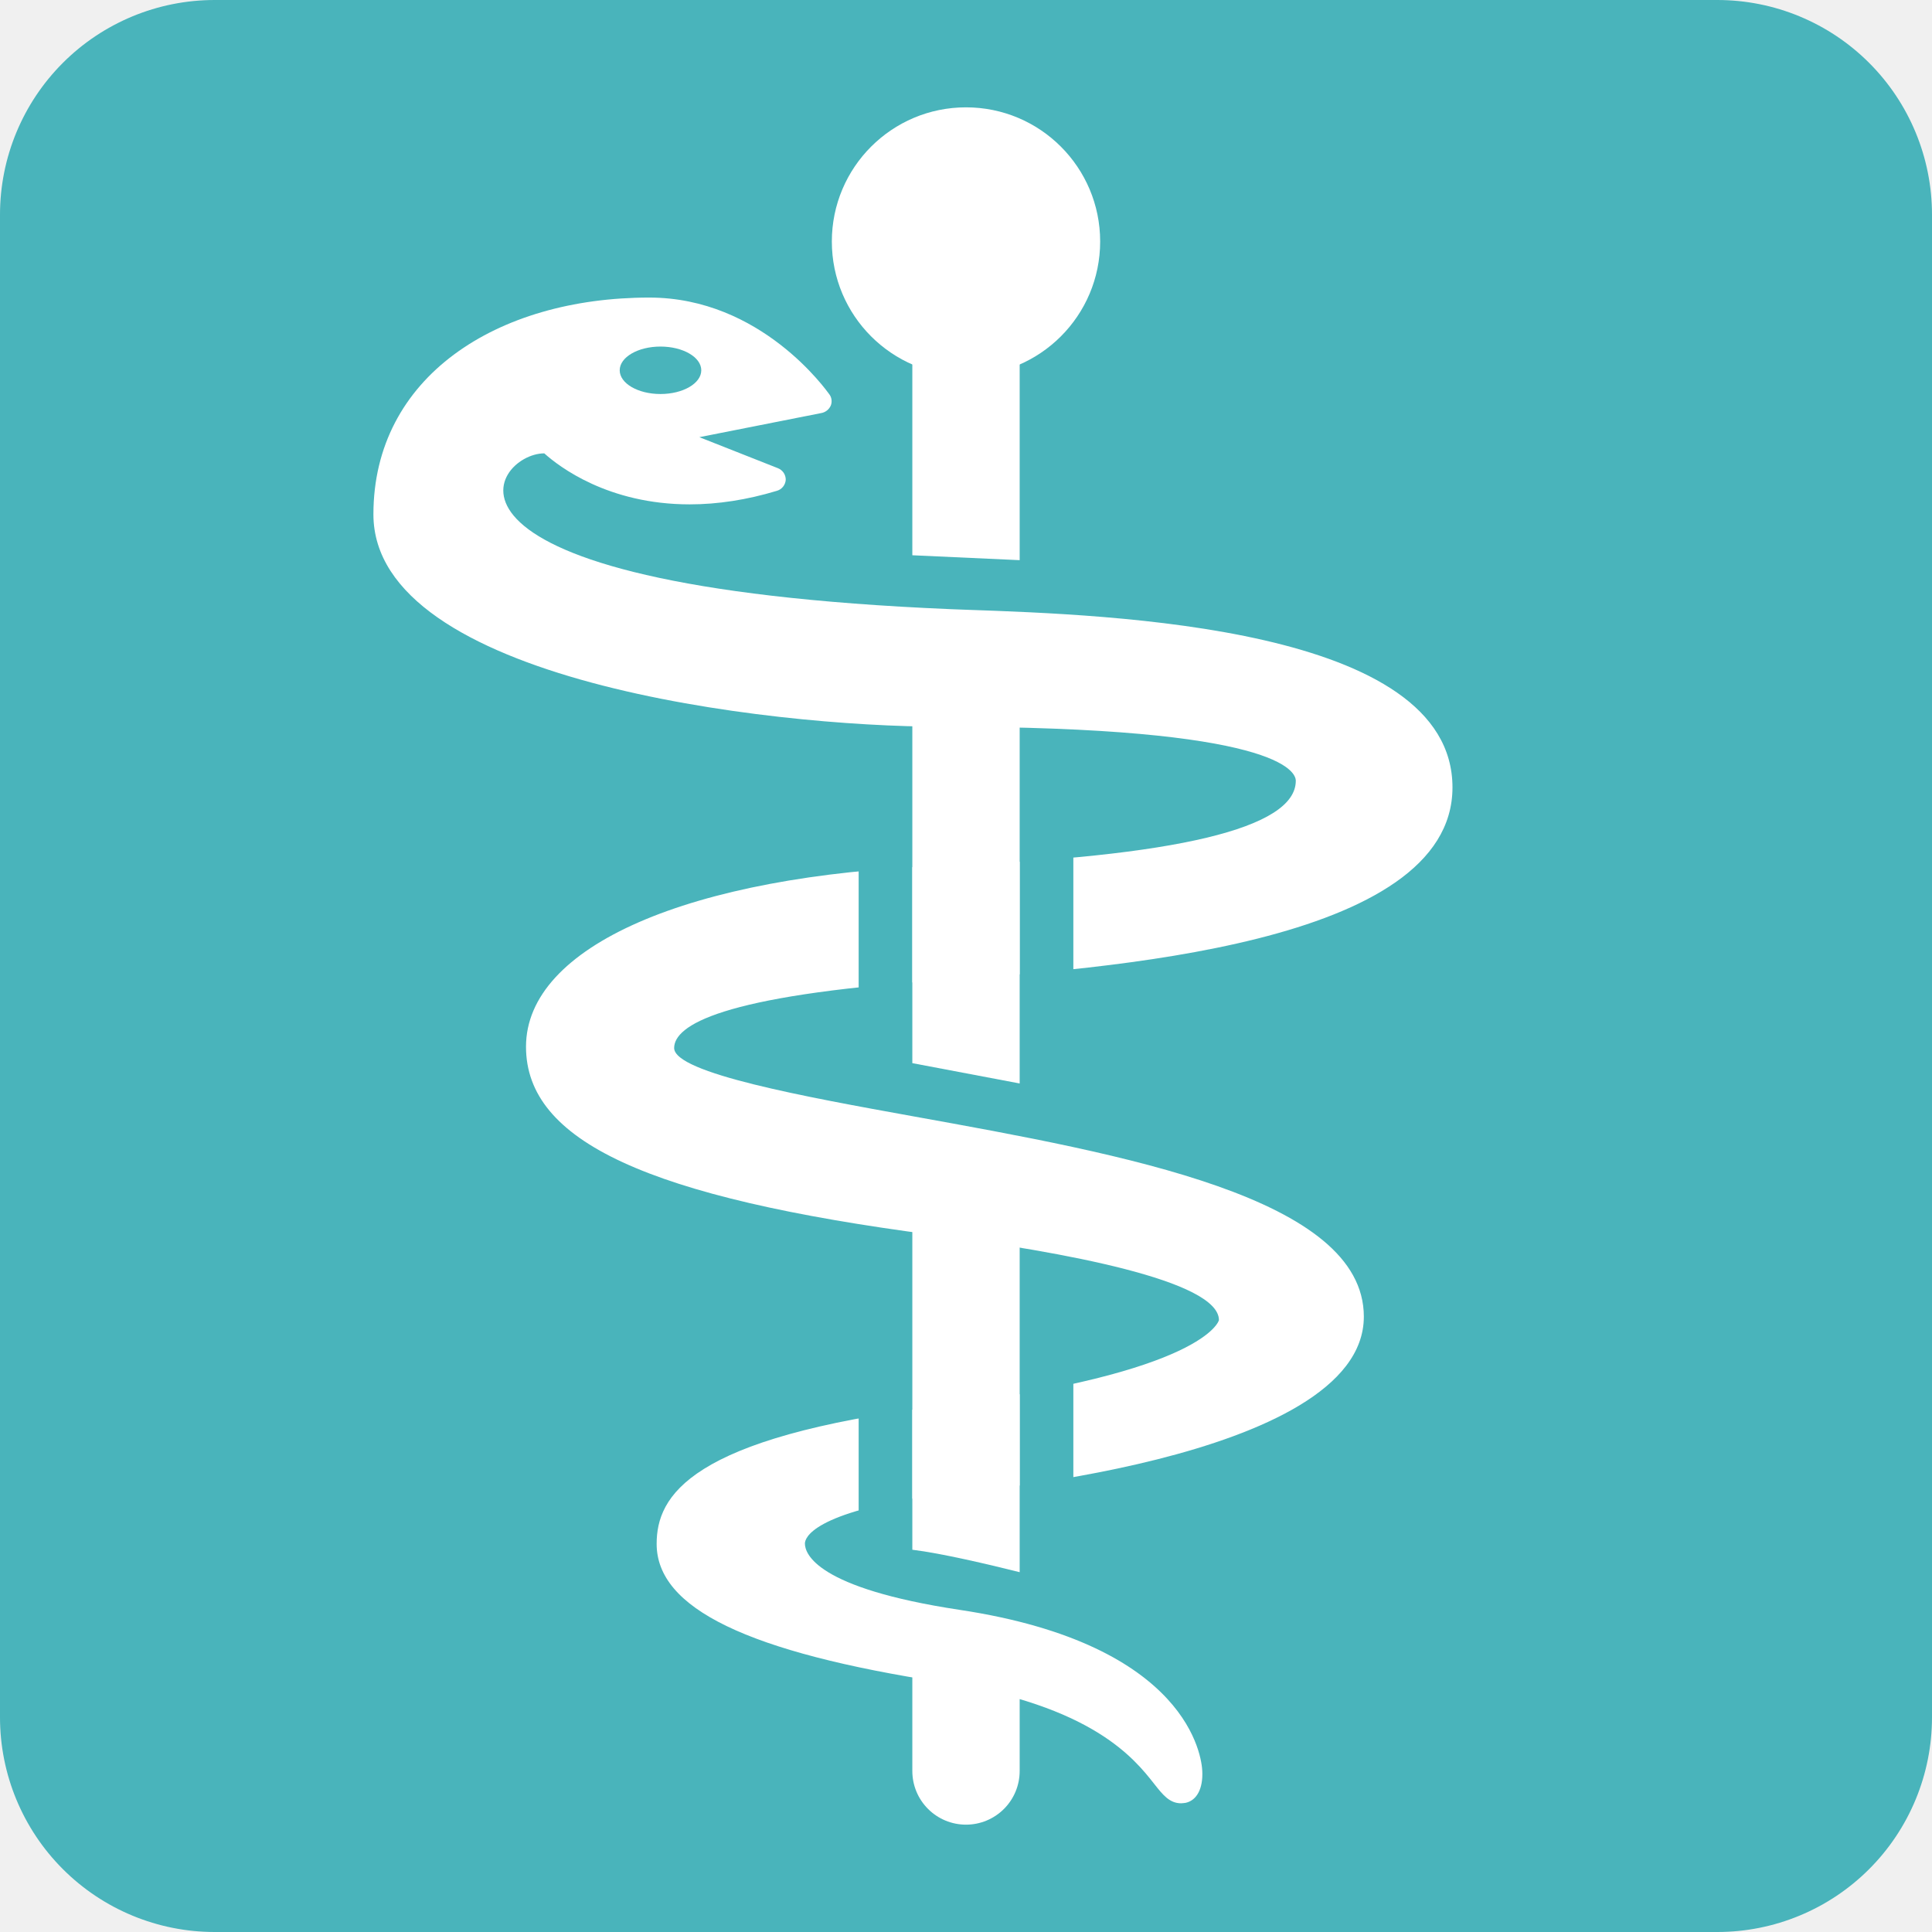
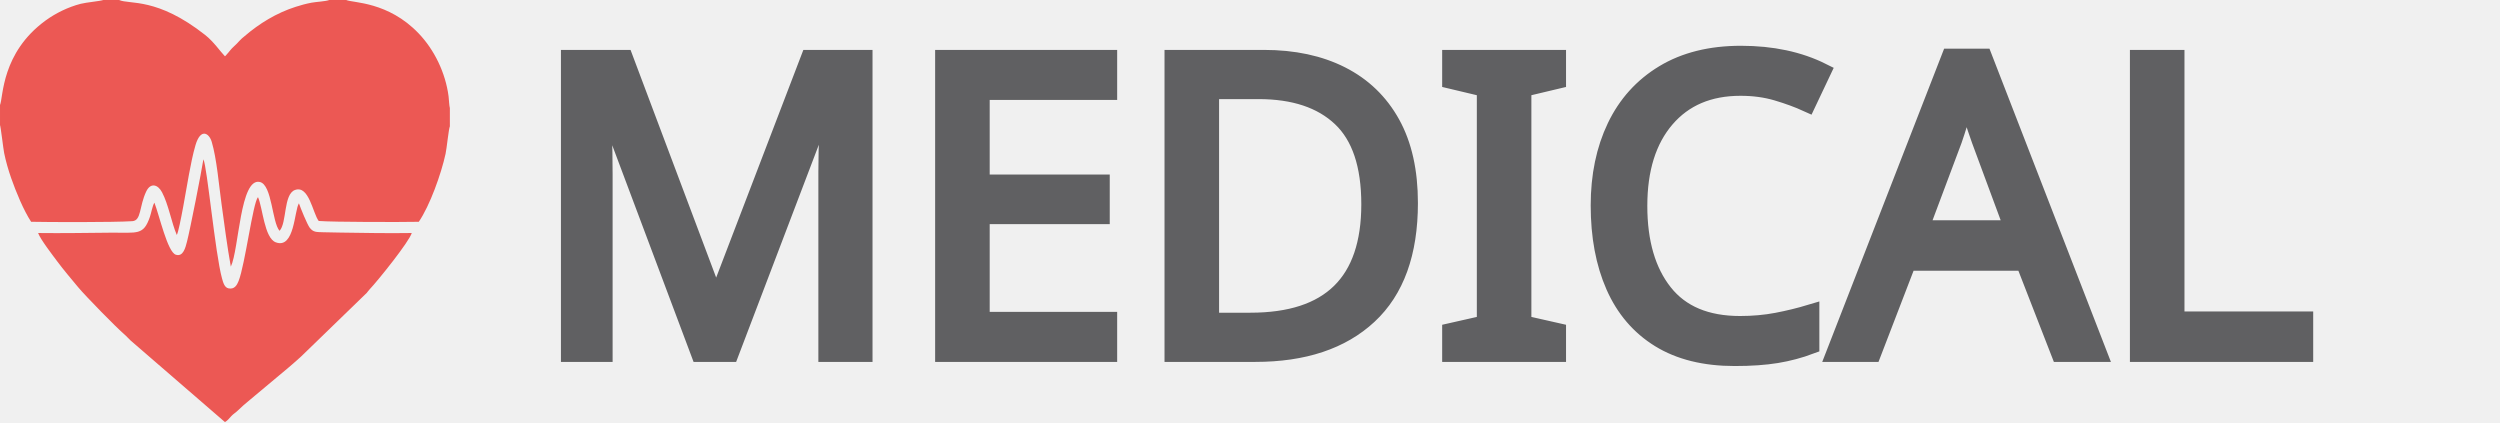
- <svg xmlns="http://www.w3.org/2000/svg" width="50" height="50" viewBox="0 0 50 50" fill="none">
-   <path d="M50 44.444C50 45.918 49.415 47.331 48.373 48.373C47.331 49.415 45.918 50 44.444 50H5.556C4.082 50 2.669 49.415 1.627 48.373C0.585 47.331 0 45.918 0 44.444V5.556C0 4.082 0.585 2.669 1.627 1.627C2.669 0.585 4.082 0 5.556 0L44.444 0C45.918 0 47.331 0.585 48.373 1.627C49.415 2.669 50 4.082 50 5.556V44.444Z" fill="#49B4BB" />
-   <path d="M25 9.722C26.918 9.722 28.472 8.168 28.472 6.25C28.472 4.332 26.918 2.778 25 2.778C23.082 2.778 21.528 4.332 21.528 6.25C21.528 8.168 23.082 9.722 25 9.722Z" fill="white" />
-   <path d="M24.267 25.375C28.59 25.074 37.59 24.447 37.59 20.378C37.59 16.221 28.783 15.912 25.022 15.781L24.599 15.765C10.274 15.161 12.733 11.733 14.086 11.733C14.467 12.075 15.738 13.053 17.85 13.053C18.575 13.053 19.332 12.936 20.1 12.704C20.164 12.687 20.221 12.65 20.263 12.599C20.305 12.548 20.33 12.485 20.335 12.419C20.336 12.354 20.317 12.289 20.28 12.234C20.243 12.18 20.189 12.138 20.128 12.115L18.099 11.314L21.254 10.69C21.307 10.681 21.357 10.658 21.4 10.625C21.442 10.592 21.476 10.549 21.499 10.5C21.519 10.452 21.526 10.4 21.52 10.348C21.514 10.296 21.495 10.247 21.464 10.206C21.392 10.111 19.701 7.701 16.804 7.701C12.847 7.701 9.664 9.761 9.664 13.311C9.664 17.603 19.833 18.807 24.382 18.807C33.093 18.807 33.535 19.972 33.535 20.206C33.535 21.435 30.442 22.175 24.34 22.407C17.824 22.654 13.613 24.492 13.613 27.089C13.613 29.536 16.768 30.993 24.165 31.961C27.532 32.401 31.546 33.142 31.546 34.165C31.544 34.178 31.192 35.531 24.281 36.394C17.824 37.204 16.994 38.724 16.994 39.956C16.994 41.624 19.351 42.764 24.413 43.542C28.272 44.135 29.354 45.51 29.874 46.171C30.093 46.449 30.267 46.669 30.567 46.669C30.594 46.669 30.664 46.661 30.69 46.656C30.978 46.589 31.136 46.283 31.115 45.836C31.101 45.504 30.797 42.562 24.836 41.663C21.118 41.101 20.831 40.207 20.831 39.946C20.831 39.815 20.997 39.14 24.24 38.686C24.69 38.653 35.296 37.817 35.296 34.075C35.296 30.997 29.099 29.876 23.632 28.89C20.876 28.392 17.447 27.772 17.447 27.122C17.449 26.542 18.631 25.767 24.267 25.375Z" fill="white" />
-   <path d="M17.093 10.197C17.676 10.197 18.149 9.922 18.149 9.583C18.149 9.244 17.676 8.969 17.093 8.969C16.51 8.969 16.038 9.244 16.038 9.583C16.038 9.922 16.51 10.197 17.093 10.197Z" fill="#49B4BB" />
-   <path d="M22.222 34.175H23.611V39.553H22.222V34.175ZM26.389 34.175H27.778V39.553H26.389V34.175ZM22.222 20.938H23.611V26.315H22.222V20.938ZM26.389 20.938H27.778V26.315H26.389V20.938Z" fill="#49B4BB" />
-   <path d="M23.611 27.514L26.389 28.04V16.178L23.611 16.061V27.514ZM26.389 30.262L23.611 29.75V40.107C24.358 40.197 25.608 40.492 26.389 40.688V30.262ZM23.611 42.132V45.833C23.611 46.202 23.757 46.555 24.018 46.815C24.278 47.076 24.632 47.222 25 47.222C25.368 47.222 25.722 47.076 25.982 46.815C26.243 46.555 26.389 46.202 26.389 45.833V42.699C25.183 42.422 24.414 42.312 23.611 42.132ZM26.389 14.497V7.403C26.389 7.034 26.243 6.681 25.982 6.421C25.722 6.16 25.368 6.014 25 6.014C24.632 6.014 24.278 6.16 24.018 6.421C23.757 6.681 23.611 7.034 23.611 7.403V14.37L26.389 14.497Z" fill="white" />
+ <svg xmlns="http://www.w3.org/2000/svg" xml:space="preserve" width="78.358mm" height="13.229mm" version="1.1" style="shape-rendering:geometricPrecision; text-rendering:geometricPrecision; image-rendering:optimizeQuality; fill-rule:evenodd; clip-rule:evenodd" viewBox="0 0 3142.72 530.58">
+   <defs>
+     <font id="FontID0" horiz-adv-x="693" font-variant="normal" class="str0" style="fill-rule:nonzero" font-weight="400">
+       <font-face font-family="Galyon Book">
+         <font-face-src>
+           <font-face-name name="Galyon Book" />
+         </font-face-src>
+       </font-face>
+       <missing-glyph>
+         <path d="M0 0z" />
+       </missing-glyph>
+       <glyph unicode="A" horiz-adv-x="693" d="M683.002 0l-300 670.002 -73.003 0 -300 -670.002 84.997 0 75.006 170.002 352.997 0 74.998 -170.002 85.005 0zm-190.998 241.002l-291.006 0 146.006 330.995 145 -330.995z" />
+       <glyph unicode="C" horiz-adv-x="777" d="M403.001 61.001c-35.999,0 -70.497,6.999 -103.503,20.996 -32.998,14.005 -61.828,33.501 -86.498,58.503 -24.669,25.002 -43.833,54.334 -57.498,87.998 -13.673,33.671 -20.501,69.167 -20.501,106.504 0,37.329 6.829,72.833 20.501,106.496 13.665,33.671 32.828,63.004 57.498,88.006 24.669,24.994 53.337,44.498 86.003,58.495 32.666,14.005 67.334,21.004 103.998,21.004 58,0 108.831,-15.003 152.502,-45 43.663,-29.998 73.83,-71.665 90.496,-125.002l76.003 22.001c-20.671,67.334 -59.833,121.166 -117.501,161.496 -57.668,40.337 -124.832,60.506 -201.5,60.506 -47.336,0 -92.336,-8.839 -135.001,-26.502 -42.665,-17.663 -80.001,-42.502 -112.002,-74.503 -32.001,-31.993 -56.832,-69.329 -74.495,-111.994 -17.671,-42.673 -26.502,-87.665 -26.502,-135.001 0,-47.336 8.831,-92.336 26.502,-135.001 17.663,-42.665 42.495,-80.001 74.495,-112.002 32.001,-32.001 69.337,-56.832 112.002,-74.495 42.665,-17.671 87.665,-26.502 135.001,-26.502 76.668,0 143.833,20.501 201.5,61.503 57.668,40.995 96.829,96.164 117.501,165.494l-76.003 18.003c-17.33,-54.002 -47.498,-96.002 -90.496,-126 -43.005,-29.998 -93.837,-45 -152.502,-45z" />
+       <glyph unicode="D" horiz-adv-x="735" d="M87.998 670.002l0 -670.002 222.001 0c56.67,0 108.337,8.499 155,25.497 46.671,17.006 86.003,40.67 118.003,71 32.001,30.338 56.33,66.004 72.995,107.006 16.673,40.995 25.002,84.827 25.002,131.498 0,46.663 -8.329,90.666 -25.002,132.001 -16.665,41.335 -40.995,77.001 -72.995,106.999 -32.001,29.998 -71.332,53.499 -118.003,70.497 -46.663,17.006 -98.33,25.505 -155,25.505l-222.001 0zm79.004 -598.005l0 527.005 142 0c45.333,0 86.335,-6.666 122.999,-20.006 36.664,-13.332 67.497,-31.993 92.499,-55.997 25.002,-23.997 44.003,-52.169 57.003,-84.502 13,-32.333 19.496,-66.832 19.496,-103.495 0,-36.672 -6.496,-71.17 -19.496,-103.503 -13,-32.333 -32.001,-60.328 -57.003,-84 -25.002,-23.664 -55.835,-42.162 -92.499,-55.495 -36.664,-13.34 -77.666,-20.006 -122.999,-20.006l-142 0z" />
+       <glyph unicode="E" horiz-adv-x="636" d="M577.001 71.998l-409.999 0 0 229 380.002 0 0 71 -380.002 0 0 227.005 409.002 0 0 71 -488.006 0 0 -670.002 489.003 0 0 71.998z" />
+       <glyph unicode="I" horiz-adv-x="254" d="M167.002 0l0 670.002 -79.004 0 0 -670.002 79.004 0z" />
+       <glyph unicode="L" horiz-adv-x="586" d="M551.001 71.998l-384 0 0 598.005 -79.004 0 0 -670.002 463.004 0 0 71.998z" />
+       <glyph unicode="M" horiz-adv-x="897" d="M809.999 670.002l-68.997 0 -292.004 -551.999 -291.996 551.999 -69.005 0 0 -670.002 76.003 0 0 502.003 264.999 -502.003 41.002 0 264.001 502.003 0 -502.003 75.996 0 0 670.002z" />
+     </font>
+     <style type="text/css">
+    
+     @font-face { font-family:"Galyon Book";font-variant:normal;font-weight:normal;src:url("#FontID0") format(svg)}
+     .str0 {stroke-width:42.25;stroke-miterlimit:22.926}
+     .str1 {stroke:#606062;stroke-width:21.91;stroke-miterlimit:22.926}
+     .fil1 {fill:#606062}
+     .fil0 {fill:#EC5854}
+     .fnt0 {font-weight:normal;font-size:518.63px;font-family:'Galyon Book'}
+    
+   </style>
+   </defs>
+   <g id="Camada_x0020_1">
+     <g id="_1559662728784">
+       <path class="fil0" d="M-0 132l0 25.17c0.97,2.35 4.06,29.48 5.23,35.28 2.05,10.16 5.3,21.43 8.71,31.17 6.19,17.68 15.66,40.65 25.17,55.18 21.38,0.49 103.53,0.78 127.18,-0.76 11.6,-0.75 8.5,-18.35 17.51,-37.32 5.35,-11.27 14.52,-9.14 19.87,0.95 8.23,15.52 11.74,37.72 18.58,53.73 3.69,-6.99 12.87,-63.4 15.24,-75.88 2.27,-11.98 4.85,-25.54 8.26,-37.05 6.43,-21.72 17.05,-15.38 20.41,-4.14 6.28,21.03 9.07,54.59 12.3,77.9 3.69,26.74 7.01,52.8 11.69,78.96 10.38,-21.46 11.53,-112.4 36.59,-106.4 15.39,3.69 15.18,50.73 24.67,61.36 9.34,-9.69 4.76,-45.94 19.37,-51.31 17.7,-6.5 22.4,29.29 29.87,38.94 18.99,1.48 103.59,1.48 125.81,1.04 13.76,-20.13 28.04,-59.68 33.67,-85.56 1.52,-6.99 3.82,-30.9 5.39,-34.49l0 -22.93c-0.81,-2.46 -1.17,-11.21 -1.62,-14.74 -3.87,-29.72 -17.94,-58.54 -37.64,-79.13 -38.38,-40.1 -82.37,-38.18 -91.04,-41.96l-21.39 0c-4.26,1.76 -16.28,2.25 -22.07,3.35 -7.21,1.37 -13.4,3.07 -20.02,5.19 -24.32,7.76 -45.91,21.12 -64.28,36.92 -2.77,2.38 -4.07,3.18 -6.63,6.04 -2.28,2.54 -3.79,4.14 -6.28,6.37 -5.12,4.61 -5.85,6.69 -10.31,11.42 -0.95,1.01 -0.53,0.7 -1.48,1.44 -5.94,-6.1 -14.07,-18.28 -24.92,-26.83 -60.4,-47.56 -94.56,-37.97 -108.11,-43.9l-19.93 0c-4.27,1.51 -21.17,2.92 -28.38,4.78 -15.75,4.07 -31.39,11.72 -44.06,20.95 -55.76,40.6 -53.13,96.37 -57.36,106.27z" />
+       <path class="fil0" d="M47.9 292.92c2.86,7.95 18.51,28.2 23.9,35.46 8.36,11.28 17.57,21.91 26.27,32.48 8.9,10.8 48.57,51.28 58.57,59.77 3.02,2.56 4.89,5.1 7.73,7.6l118.39 102.35c3.41,-1.94 4.89,-4.12 8.08,-7.56 2.59,-2.8 5.12,-4.02 7.82,-6.67 4.89,-4.78 10.39,-9.6 15.81,-13.96l48.23 -40.34c5.69,-4.94 10.24,-8.74 15.85,-13.93l82.58 -80.03c1.3,-1.58 1.75,-2.47 3.22,-4.02 11.55,-12.2 50.22,-60.58 53.26,-71.16 -29.45,0.47 -59.84,-0.09 -89.34,-0.53 -7.16,-0.1 -14.52,-0.2 -21.77,-0.42 -9.1,-0.27 -12.59,0.06 -17.12,-5.64 -3.07,-3.87 -11.63,-24.86 -13.6,-30.72 -5.82,8.63 -5.33,57.91 -29.11,49.02 -14.49,-5.42 -16.44,-43.92 -22.37,-56.82 -6.49,7.46 -16.12,84.44 -24.35,105.45 -2.08,5.31 -5.34,10.74 -12.64,9.26 -5.11,-1.03 -6.74,-7.14 -8.28,-12.74 -8.47,-30.65 -18.73,-141.11 -23.35,-149.5 -2.5,16.12 -16.68,88.32 -20.61,103.47 -1.96,7.54 -4.78,19.54 -14.13,16.43 -10.37,-3.45 -20.5,-48.94 -26.84,-65.4 -2.54,4.08 -3.89,12.71 -5.64,17.79 -8.12,23.67 -15.67,19.65 -48.47,19.93 -30.65,0.26 -61.48,0.83 -92.12,0.43z" />
+     </g>
+     <text x="665.79" y="443.99" class="fil1 str1 fnt0">MEDICAL</text>
+   </g>
</svg>
